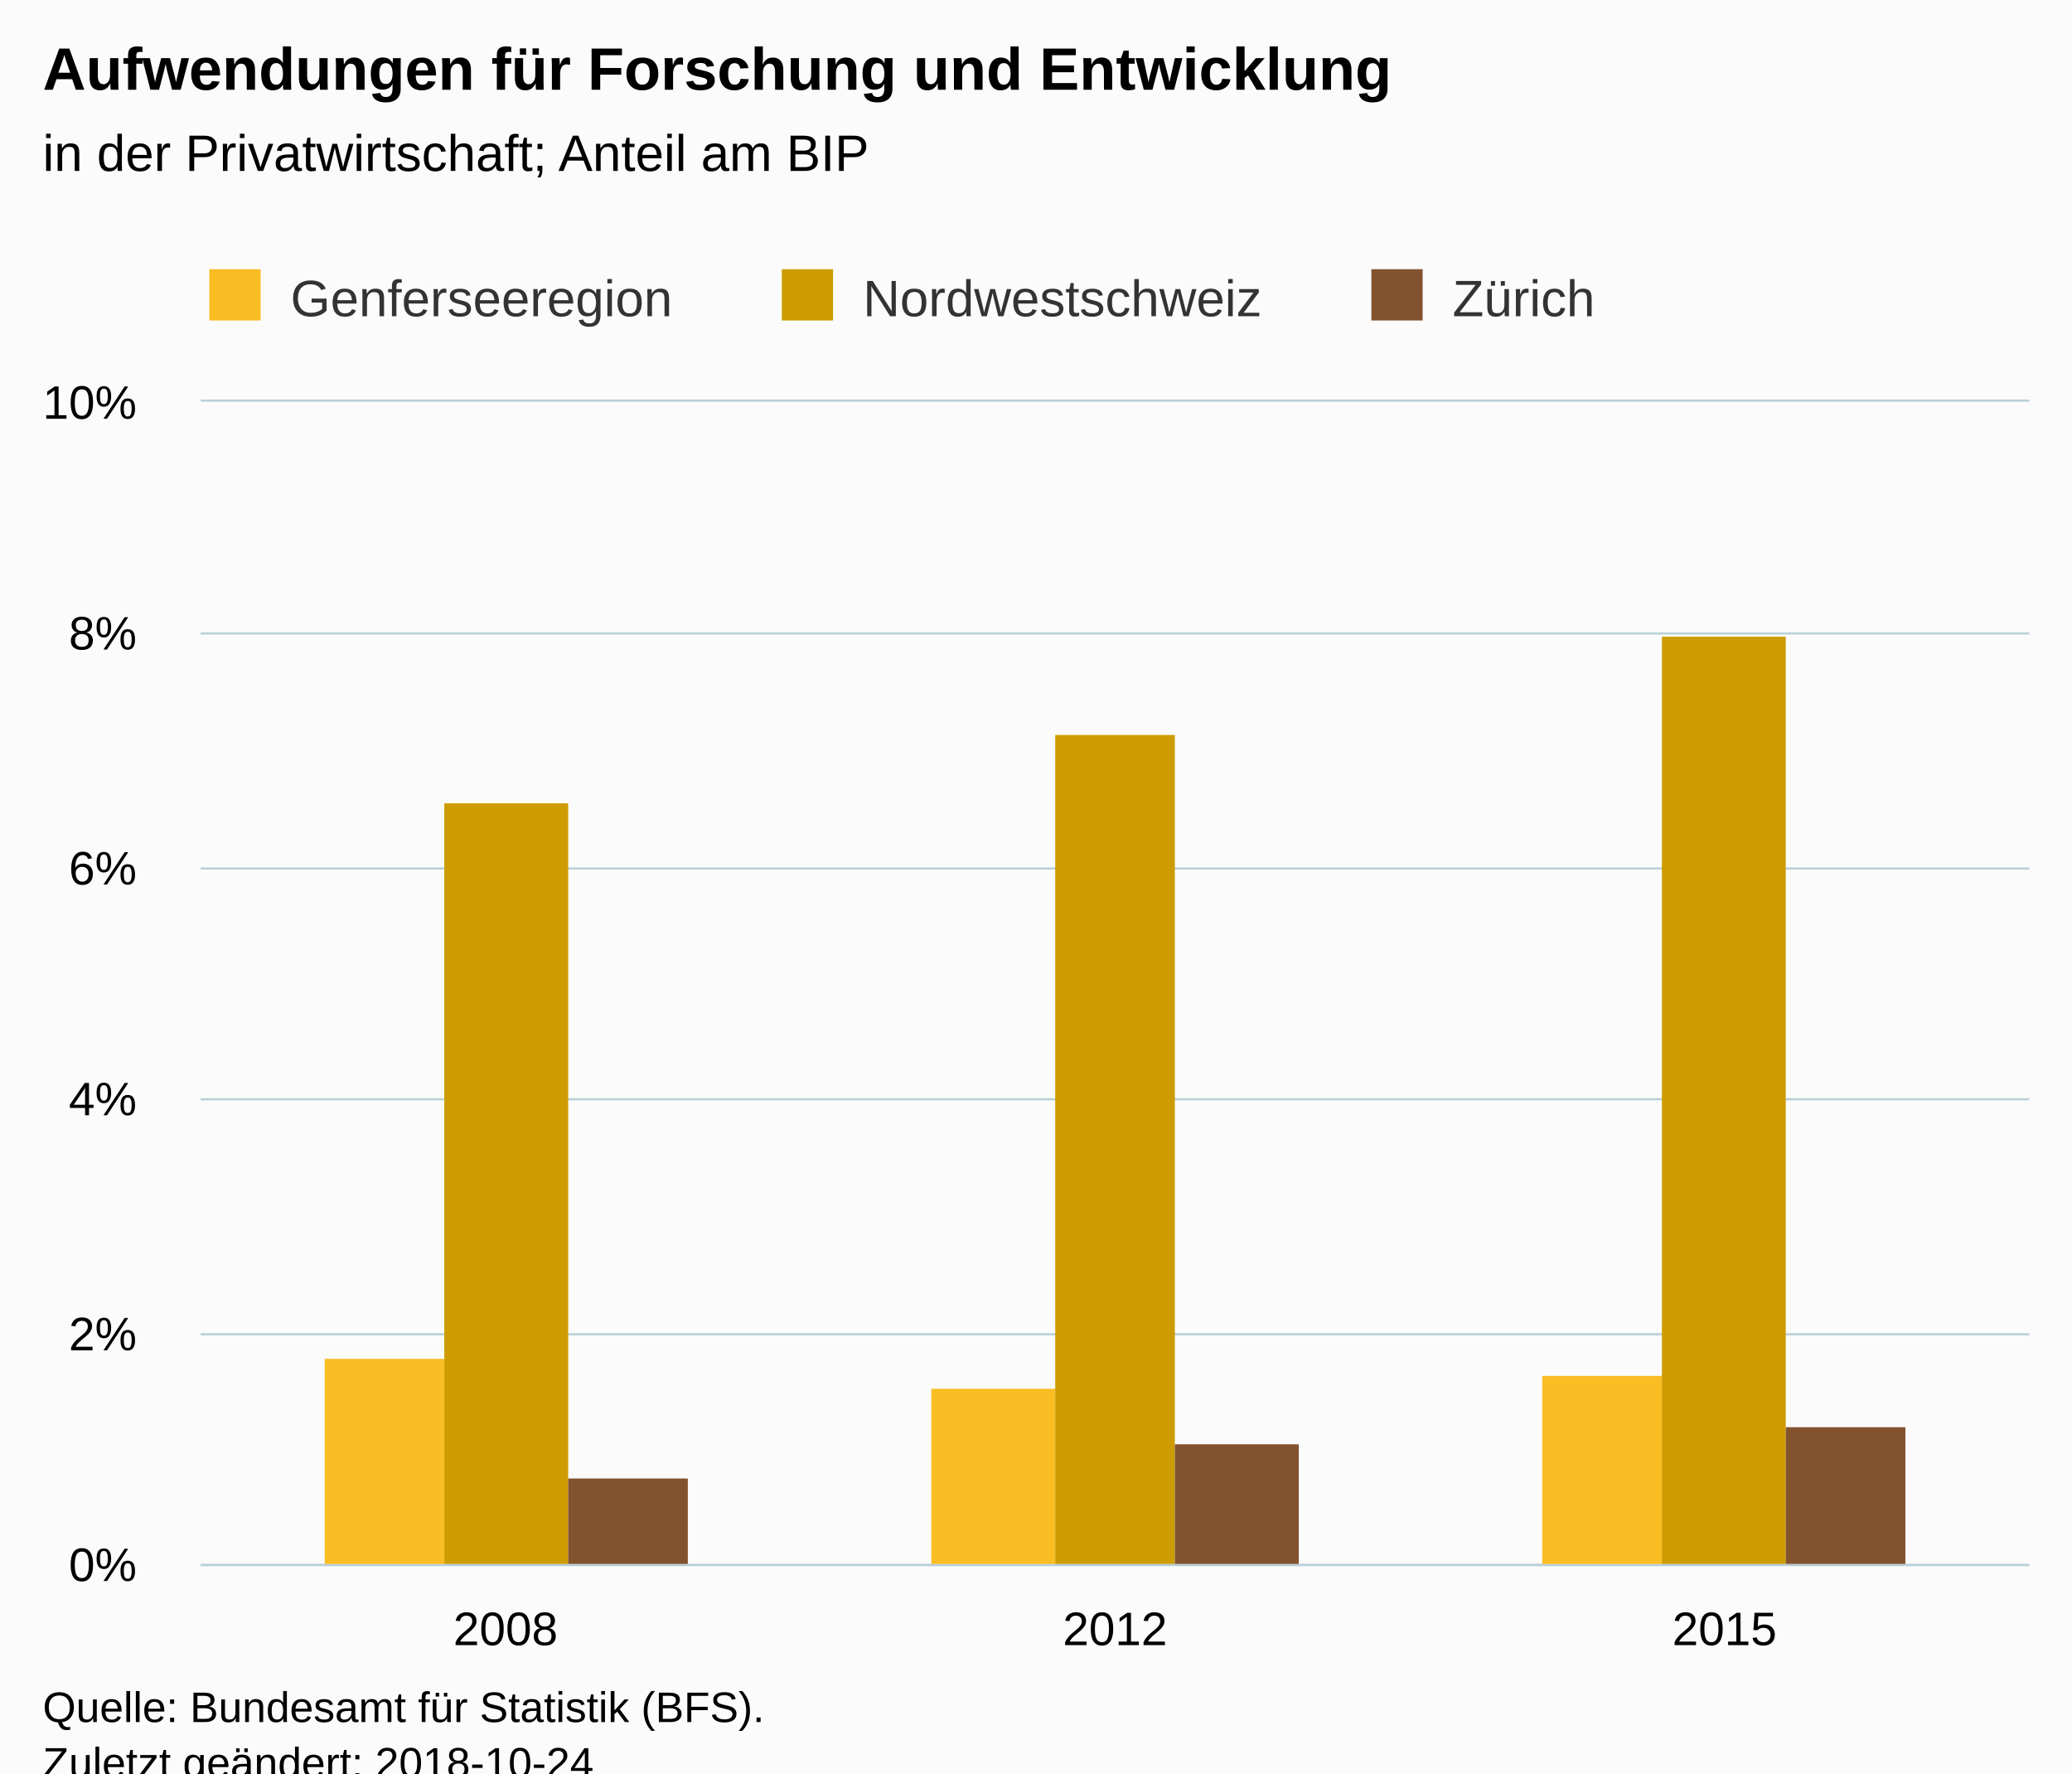
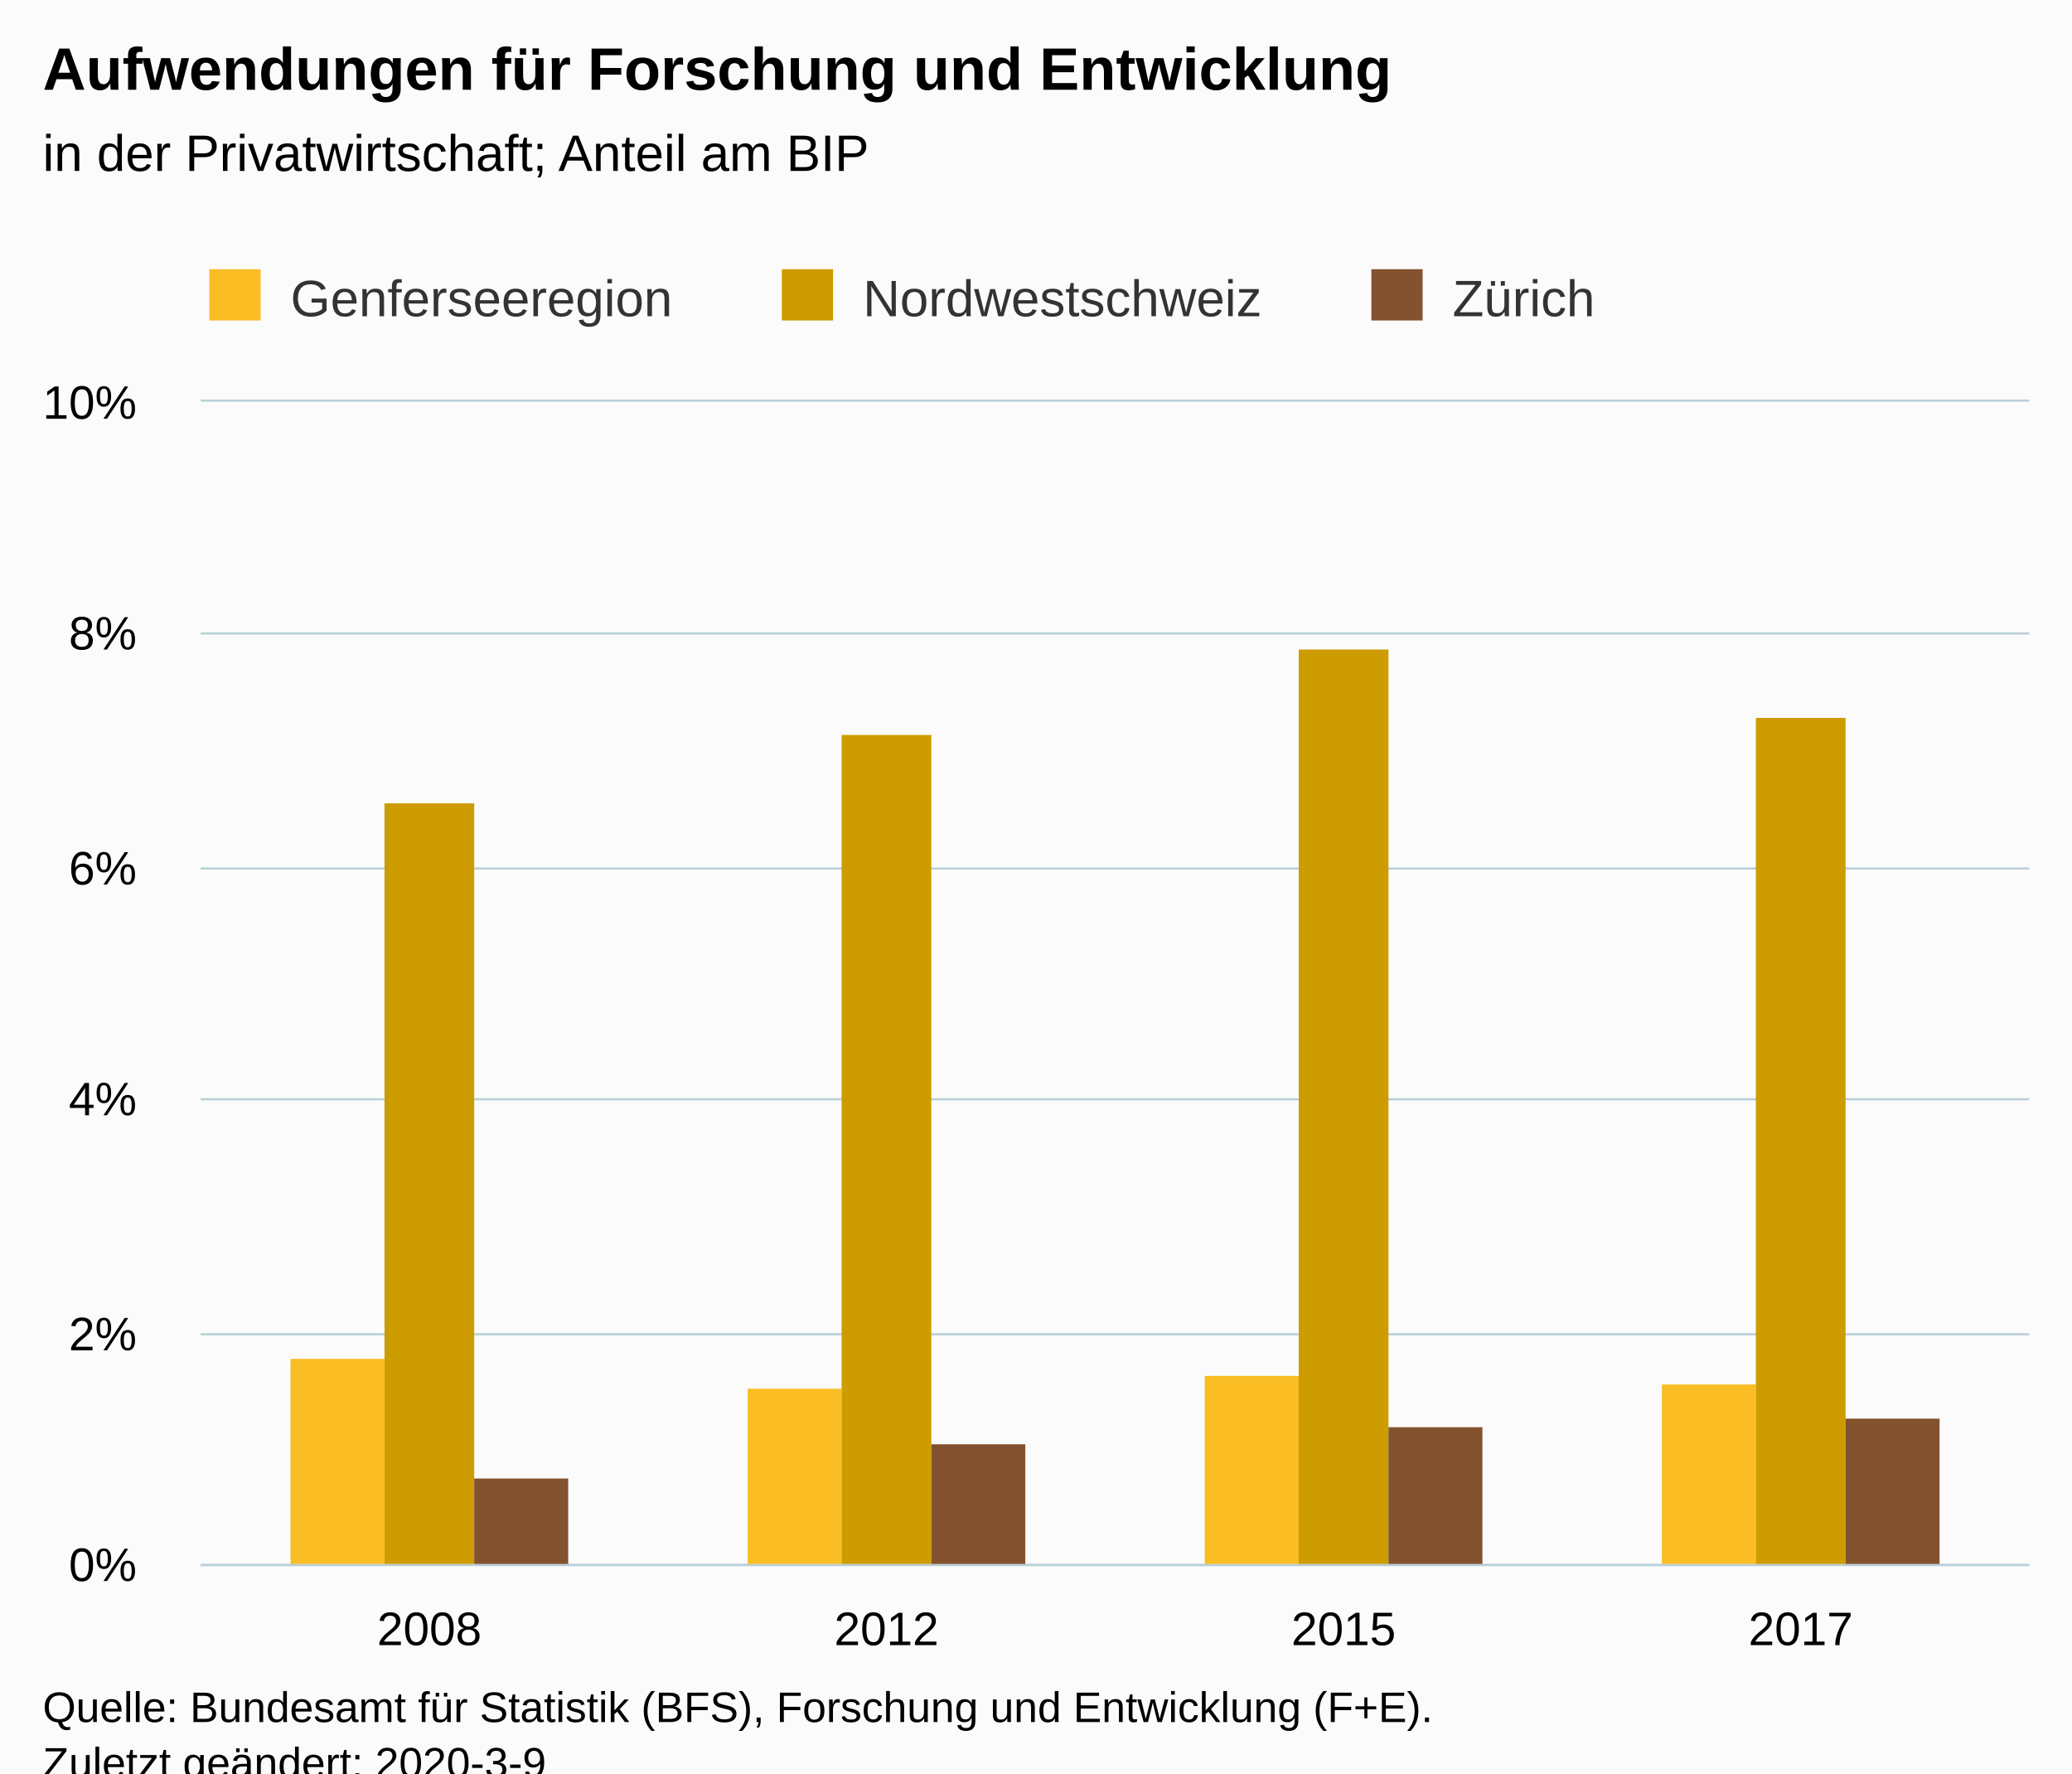
<svg xmlns="http://www.w3.org/2000/svg" version="1.1" class="highcharts-root" style="font-family:Arial;font-size:12px;" viewBox="0 0 485 415">
  <defs>
-     <clipPath id="highcharts-9p41bd5-6">
+     <clipPath id="highcharts-zkngkpa-6">
      <rect x="0" y="0" width="428" height="272" fill="none" />
    </clipPath>
-     <clipPath id="highcharts-9p41bd5-7">
+     <clipPath id="highcharts-zkngkpa-7">
      <rect x="0" y="0" width="428" height="272" fill="none" />
    </clipPath>
  </defs>
  <rect fill="#fbfbfb" class="highcharts-background" x="0" y="0" width="485" height="428" rx="0" ry="0" />
  <rect fill="none" class="highcharts-plot-background" x="47" y="94" width="428" height="272" />
  <g class="highcharts-pane-group" data-z-index="0" />
  <g class="highcharts-grid highcharts-xaxis-grid " data-z-index="1">
-     <path fill="none" data-z-index="1" class="highcharts-grid-line" d="M 189.5 94 L 189.5 366" opacity="1" />
-     <path fill="none" data-z-index="1" class="highcharts-grid-line" d="M 331.5 94 L 331.5 366" opacity="1" />
+     <path fill="none" data-z-index="1" class="highcharts-grid-line" d="M 153.5 94 L 153.5 366" opacity="1" />
+     <path fill="none" data-z-index="1" class="highcharts-grid-line" d="M 260.5 94 L 260.5 366" opacity="1" />
+     <path fill="none" data-z-index="1" class="highcharts-grid-line" d="M 367.5 94 L 367.5 366" opacity="1" />
    <path fill="none" data-z-index="1" class="highcharts-grid-line" d="M 474.5 94 L 474.5 366" opacity="1" />
    <path fill="none" data-z-index="1" class="highcharts-grid-line" d="M 46.5 94 L 46.5 366" opacity="1" />
  </g>
  <g class="highcharts-grid highcharts-yaxis-grid " data-z-index="1">
    <path fill="none" stroke="#B9CFD7" stroke-width="0.5" data-z-index="1" class="highcharts-grid-line" d="M 47 366.25 L 475 366.25" opacity="1" />
    <path fill="none" stroke="#B9CFD7" stroke-width="0.5" data-z-index="1" class="highcharts-grid-line" d="M 47 312.25 L 475 312.25" opacity="1" />
    <path fill="none" stroke="#B9CFD7" stroke-width="0.5" data-z-index="1" class="highcharts-grid-line" d="M 47 257.25 L 475 257.25" opacity="1" />
    <path fill="none" stroke="#B9CFD7" stroke-width="0.5" data-z-index="1" class="highcharts-grid-line" d="M 47 203.25 L 475 203.25" opacity="1" />
    <path fill="none" stroke="#B9CFD7" stroke-width="0.5" data-z-index="1" class="highcharts-grid-line" d="M 47 148.25 L 475 148.25" opacity="1" />
    <path fill="none" stroke="#B9CFD7" stroke-width="0.5" data-z-index="1" class="highcharts-grid-line" d="M 47 93.75 L 475 93.75" opacity="1" />
  </g>
  <rect fill="none" class="highcharts-plot-border" data-z-index="1" x="47" y="94" width="428" height="272" />
  <g class="highcharts-axis highcharts-xaxis " data-z-index="2">
    <path fill="none" class="highcharts-axis-line" stroke="#B9CFD7" stroke-width="0.5" data-z-index="7" d="M 47 366.25 L 475 366.25" />
  </g>
  <g class="highcharts-axis highcharts-yaxis " data-z-index="2">
    <path fill="none" class="highcharts-axis-line" data-z-index="7" d="M 47 94 L 47 366" />
  </g>
  <g class="highcharts-series-group" data-z-index="3">
-     <g data-z-index="0.1" class="highcharts-series highcharts-series-0 highcharts-column-series " transform="translate(47,94) scale(1 1)" clip-path="url(#highcharts-9p41bd5-7)">
-       <rect x="29" y="224" width="28" height="49" fill="#FABD24" class="highcharts-point" />
-       <rect x="171" y="231" width="29" height="42" fill="#FABD24" class="highcharts-point" />
-       <rect x="314" y="228" width="28" height="45" fill="#FABD24" class="highcharts-point" />
+     <g data-z-index="0.1" class="highcharts-series highcharts-series-0 highcharts-column-series " transform="translate(47,94) scale(1 1)" clip-path="url(#highcharts-zkngkpa-7)">
+       <rect x="21" y="224" width="22" height="49" fill="#FABD24" class="highcharts-point" />
+       <rect x="128" y="231" width="22" height="42" fill="#FABD24" class="highcharts-point" />
+       <rect x="235" y="228" width="22" height="45" fill="#FABD24" class="highcharts-point" />
+       <rect x="342" y="230" width="22" height="43" fill="#FABD24" class="highcharts-point" />
    </g>
    <g data-z-index="0.1" class="highcharts-markers highcharts-series-0 highcharts-column-series " transform="translate(47,94) scale(1 1)" clip-path="none" />
-     <g data-z-index="0.1" class="highcharts-series highcharts-series-1 highcharts-column-series " transform="translate(47,94) scale(1 1)" clip-path="url(#highcharts-9p41bd5-7)">
-       <rect x="57" y="94" width="29" height="179" fill="#CD9C00" class="highcharts-point" />
-       <rect x="200" y="78" width="28" height="195" fill="#CD9C00" class="highcharts-point" />
-       <rect x="342" y="55" width="29" height="218" fill="#CD9C00" class="highcharts-point" />
+     <g data-z-index="0.1" class="highcharts-series highcharts-series-1 highcharts-column-series " transform="translate(47,94) scale(1 1)" clip-path="url(#highcharts-zkngkpa-7)">
+       <rect x="43" y="94" width="21" height="179" fill="#CD9C00" class="highcharts-point" />
+       <rect x="150" y="78" width="21" height="195" fill="#CD9C00" class="highcharts-point" />
+       <rect x="257" y="58" width="21" height="215" fill="#CD9C00" class="highcharts-point" />
+       <rect x="364" y="74" width="21" height="199" fill="#CD9C00" class="highcharts-point" />
    </g>
    <g data-z-index="0.1" class="highcharts-markers highcharts-series-1 highcharts-column-series " transform="translate(47,94) scale(1 1)" clip-path="none" />
-     <g data-z-index="0.1" class="highcharts-series highcharts-series-2 highcharts-column-series " transform="translate(47,94) scale(1 1)" clip-path="url(#highcharts-9p41bd5-7)">
-       <rect x="86" y="252" width="28" height="21" fill="#83522E" class="highcharts-point" />
-       <rect x="228" y="244" width="29" height="29" fill="#83522E" class="highcharts-point" />
-       <rect x="371" y="240" width="28" height="33" fill="#83522E" class="highcharts-point" />
+     <g data-z-index="0.1" class="highcharts-series highcharts-series-2 highcharts-column-series " transform="translate(47,94) scale(1 1)" clip-path="url(#highcharts-zkngkpa-7)">
+       <rect x="64" y="252" width="22" height="21" fill="#83522E" class="highcharts-point" />
+       <rect x="171" y="244" width="22" height="29" fill="#83522E" class="highcharts-point" />
+       <rect x="278" y="240" width="22" height="33" fill="#83522E" class="highcharts-point" />
+       <rect x="385" y="238" width="22" height="35" fill="#83522E" class="highcharts-point" />
    </g>
    <g data-z-index="0.1" class="highcharts-markers highcharts-series-2 highcharts-column-series " transform="translate(47,94) scale(1 1)" clip-path="none" />
  </g>
  <text x="10" text-anchor="start" class="highcharts-title" data-z-index="4" style="color:#000000;font-size:14px;font-weight:bold;fill:#000000;" y="21">
    <tspan>Aufwendungen für Forschung und Entwicklung</tspan>
  </text>
  <text x="10" text-anchor="start" class="highcharts-subtitle" data-z-index="4" style="color:#000000;font-size:12px;font-weight:normal;font-family:Arial;fill:#000000;" y="40">
    <tspan>in der Privatwirtschaft; Anteil am BIP</tspan>
  </text>
  <g class="highcharts-legend" data-z-index="7" transform="translate(39,56)">
    <rect fill="none" class="highcharts-legend-box" rx="0" ry="0" x="0" y="0" width="343" height="26" visibility="visible" />
    <g data-z-index="1">
      <g>
        <g class="highcharts-legend-item highcharts-column-series highcharts-color-undefined highcharts-series-0" data-z-index="1" transform="translate(8,3)">
          <text x="21" style="color:#333333;font-size:12px;font-weight:normal;cursor:pointer;fill:#333333;" text-anchor="start" data-z-index="2" y="15">
            <tspan>Genferseeregion</tspan>
          </text>
          <rect x="2" y="4" width="12" height="12" fill="#FABD24" class="highcharts-point" data-z-index="3" />
        </g>
        <g class="highcharts-legend-item highcharts-column-series highcharts-color-undefined highcharts-series-1" data-z-index="1" transform="translate(142,3)">
          <text x="21" y="15" style="color:#333333;font-size:12px;font-weight:normal;cursor:pointer;fill:#333333;" text-anchor="start" data-z-index="2">
            <tspan>Nordwestschweiz</tspan>
          </text>
          <rect x="2" y="4" width="12" height="12" fill="#CD9C00" class="highcharts-point" data-z-index="3" />
        </g>
        <g class="highcharts-legend-item highcharts-column-series highcharts-color-undefined highcharts-series-2" data-z-index="1" transform="translate(280,3)">
          <text x="21" y="15" style="color:#333333;font-size:12px;font-weight:normal;cursor:pointer;fill:#333333;" text-anchor="start" data-z-index="2">
            <tspan>Zürich</tspan>
          </text>
          <rect x="2" y="4" width="12" height="12" fill="#83522E" class="highcharts-point" data-z-index="3" />
        </g>
      </g>
    </g>
  </g>
  <g class="highcharts-axis-labels highcharts-xaxis-labels " data-z-index="7">
-     <text x="118.333" style="color:#000000;cursor:default;font-size:11px;fill:#000000;" text-anchor="middle" transform="translate(0,0)" y="385" opacity="1">2008</text>
-     <text x="261" style="color:#000000;cursor:default;font-size:11px;fill:#000000;" text-anchor="middle" transform="translate(0,0)" y="385" opacity="1">2012</text>
-     <text x="403.667" style="color:#000000;cursor:default;font-size:11px;fill:#000000;" text-anchor="middle" transform="translate(0,0)" y="385" opacity="1">2015</text>
+     <text x="100.5" style="color:#000000;cursor:default;font-size:11px;fill:#000000;" text-anchor="middle" transform="translate(0,0)" y="385" opacity="1">2008</text>
+     <text x="207.5" style="color:#000000;cursor:default;font-size:11px;fill:#000000;" text-anchor="middle" transform="translate(0,0)" y="385" opacity="1">2012</text>
+     <text x="314.5" style="color:#000000;cursor:default;font-size:11px;fill:#000000;" text-anchor="middle" transform="translate(0,0)" y="385" opacity="1">2015</text>
+     <text x="421.5" style="color:#000000;cursor:default;font-size:11px;fill:#000000;" text-anchor="middle" transform="translate(0,0)" y="385" opacity="1">2017</text>
  </g>
  <g class="highcharts-axis-labels highcharts-yaxis-labels " data-z-index="7">
    <text x="32" style="color:#000000;cursor:default;font-size:11px;fill:#000000;" text-anchor="end" transform="translate(0,0)" y="370" opacity="1">0%</text>
    <text x="32" style="color:#000000;cursor:default;font-size:11px;fill:#000000;" text-anchor="end" transform="translate(0,0)" y="316" opacity="1">2%</text>
    <text x="32" style="color:#000000;cursor:default;font-size:11px;fill:#000000;" text-anchor="end" transform="translate(0,0)" y="261" opacity="1">4%</text>
    <text x="32" style="color:#000000;cursor:default;font-size:11px;fill:#000000;" text-anchor="end" transform="translate(0,0)" y="207" opacity="1">6%</text>
    <text x="32" style="color:#000000;cursor:default;font-size:11px;fill:#000000;" text-anchor="end" transform="translate(0,0)" y="152" opacity="1">8%</text>
    <text x="32" style="color:#000000;cursor:default;font-size:11px;fill:#000000;" text-anchor="end" transform="translate(0,0)" y="98" opacity="1">10%</text>
  </g>
  <text x="10" class="highcharts-credits" text-anchor="start" data-z-index="8" style="cursor:default;color:#000000;font-size:10px;fill:#000000;" y="403">
-     <tspan>Quelle: Bundesamt für Statistik (BFS).</tspan>
-     <tspan x="10" dy="13">Zuletzt geändert: 2018-10-24</tspan>
+     <tspan>Quelle: Bundesamt für Statistik (BFS), Forschung und Entwicklung (F+E).</tspan>
+     <tspan x="10" dy="13">Zuletzt geändert: 2020-3-9</tspan>
  </text>
</svg>
